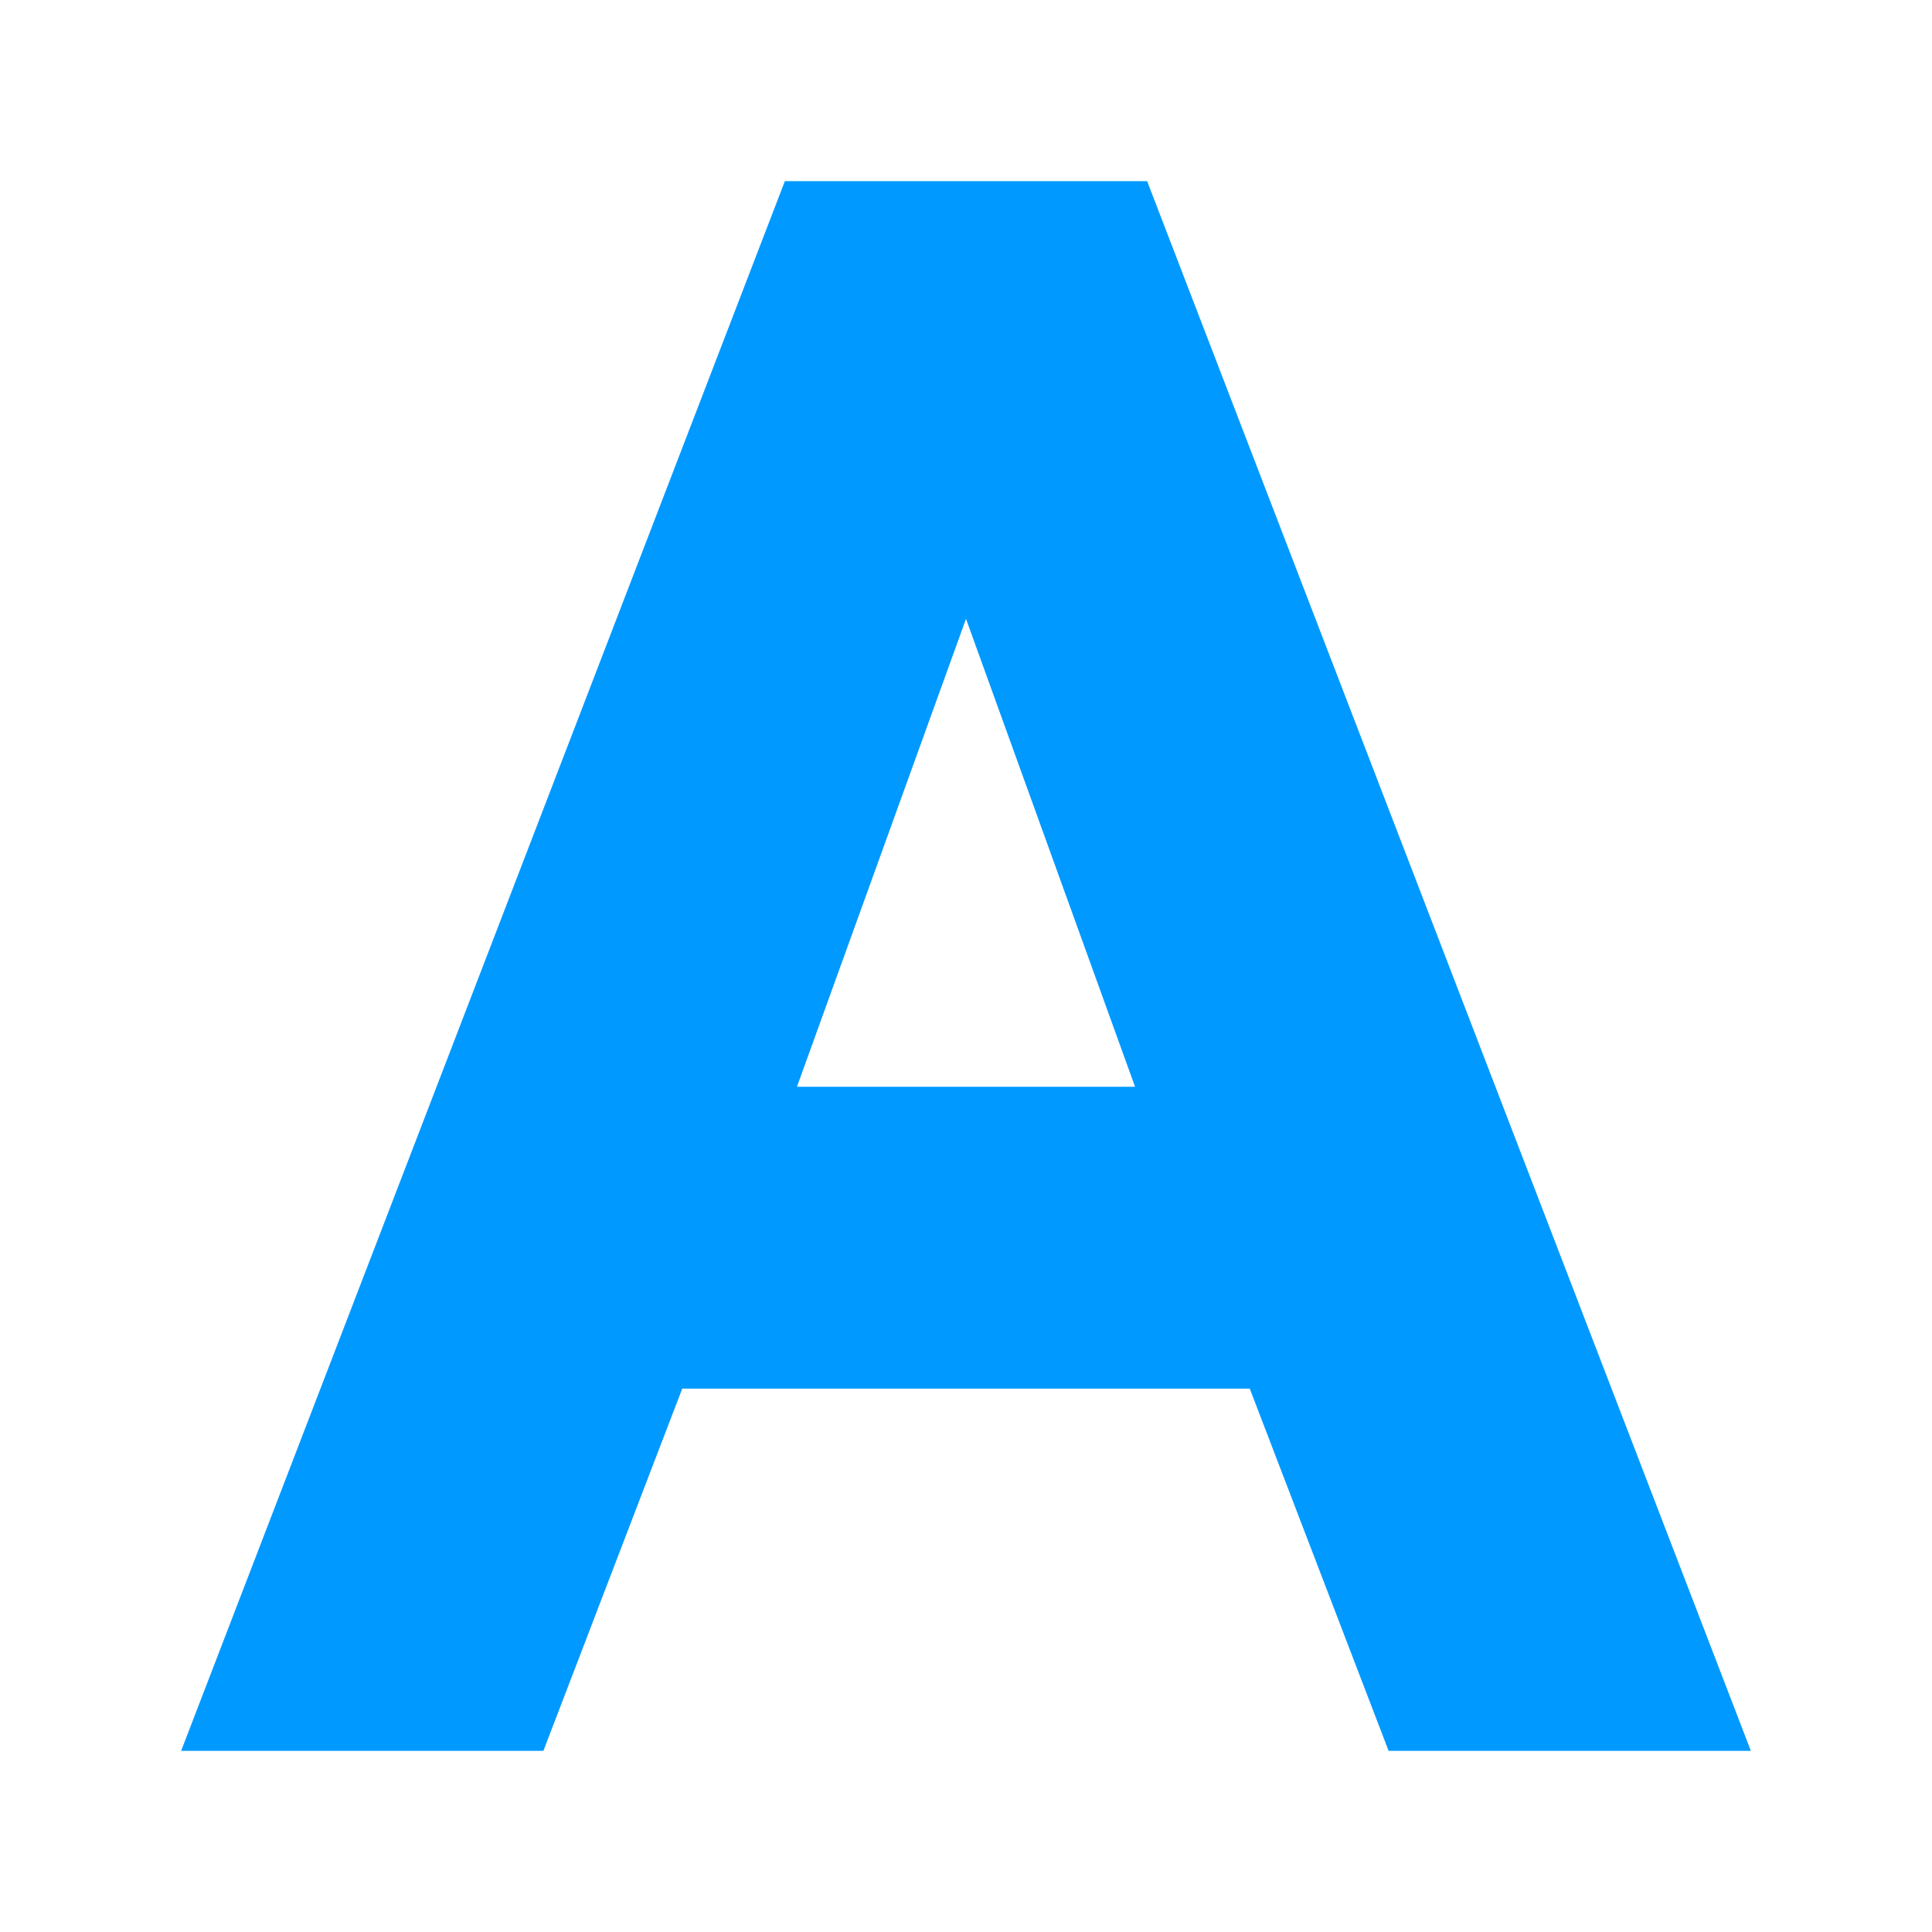
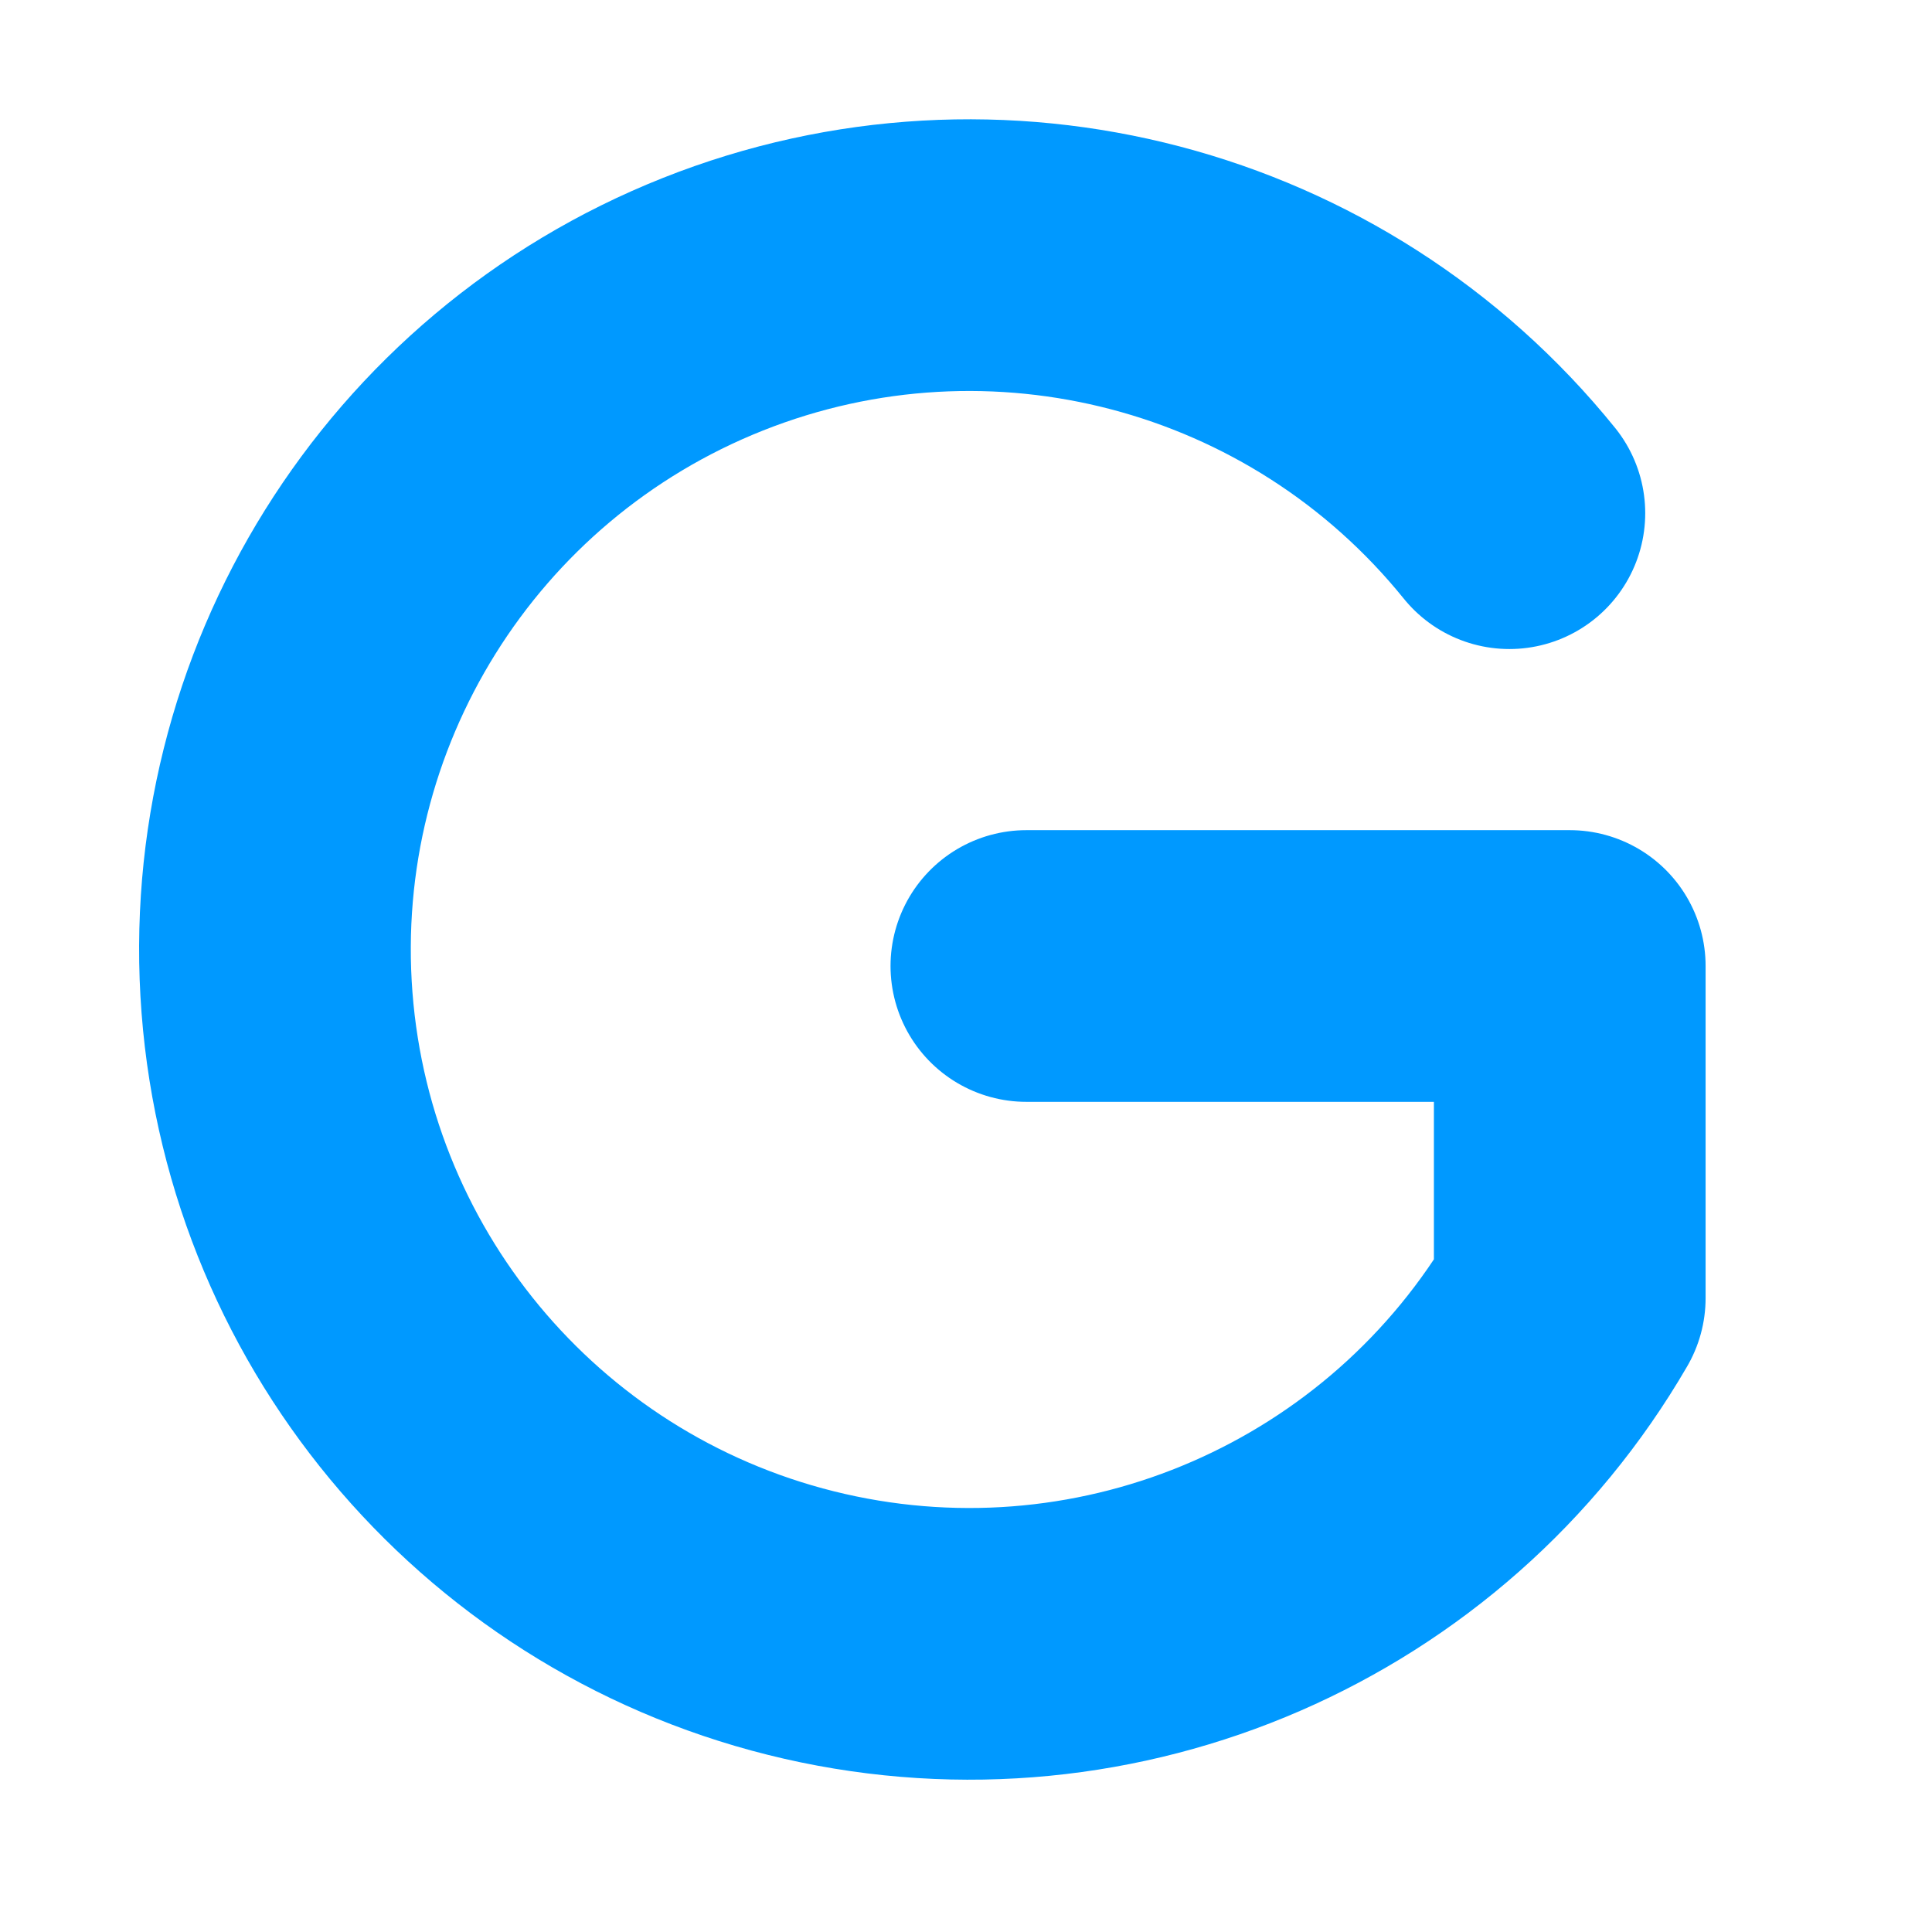
<svg xmlns="http://www.w3.org/2000/svg" viewBox="0 0 64 64">
-   <path fill="#0099ff" fill-rule="evenodd" d="M26 6h12l20 52H46l-4.6-12H22.6L18 58H6L26 6Zm6 14.5L26.4 36h11.2L32 20.5Z" />
+   <path fill="none" stroke="#0099ff" stroke-width="9" stroke-linecap="round" stroke-linejoin="round" d="M50 17A23 23 0 1 0 52 43V32H34" />
</svg>
